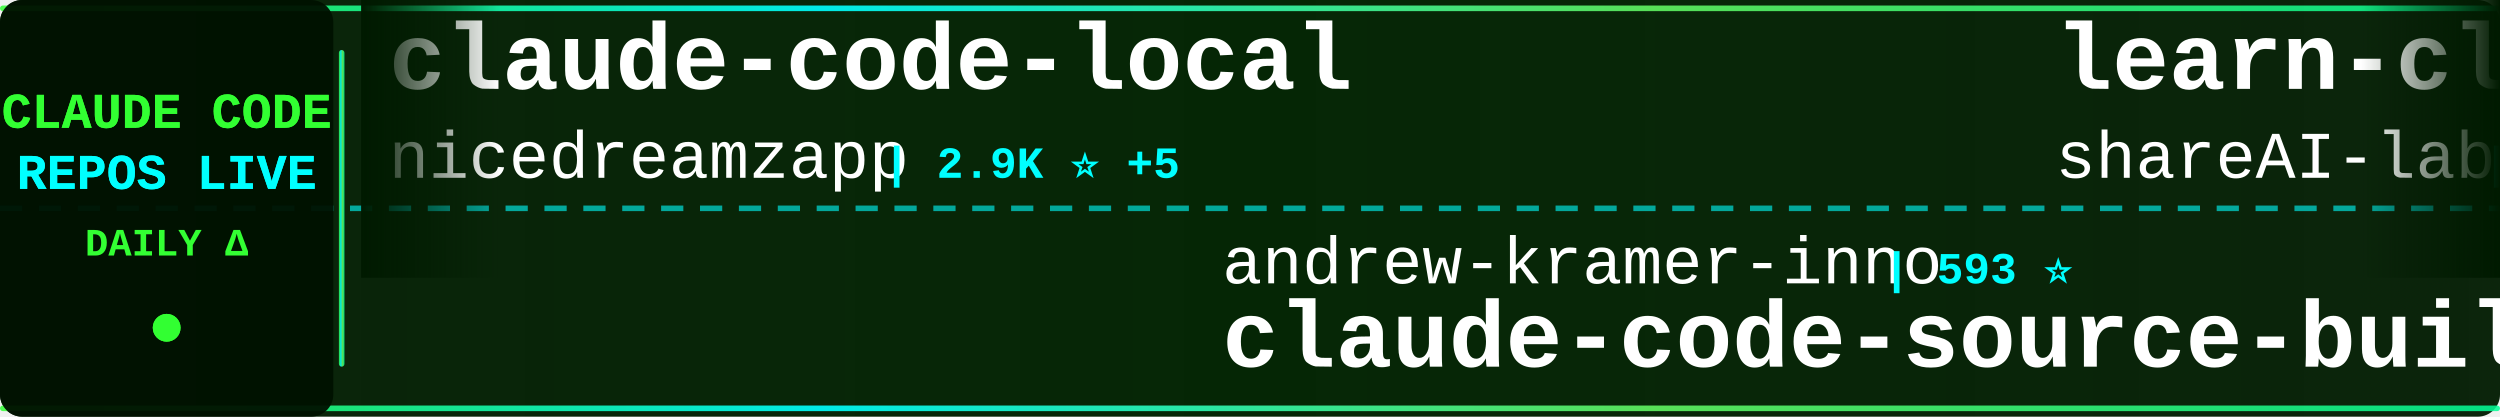
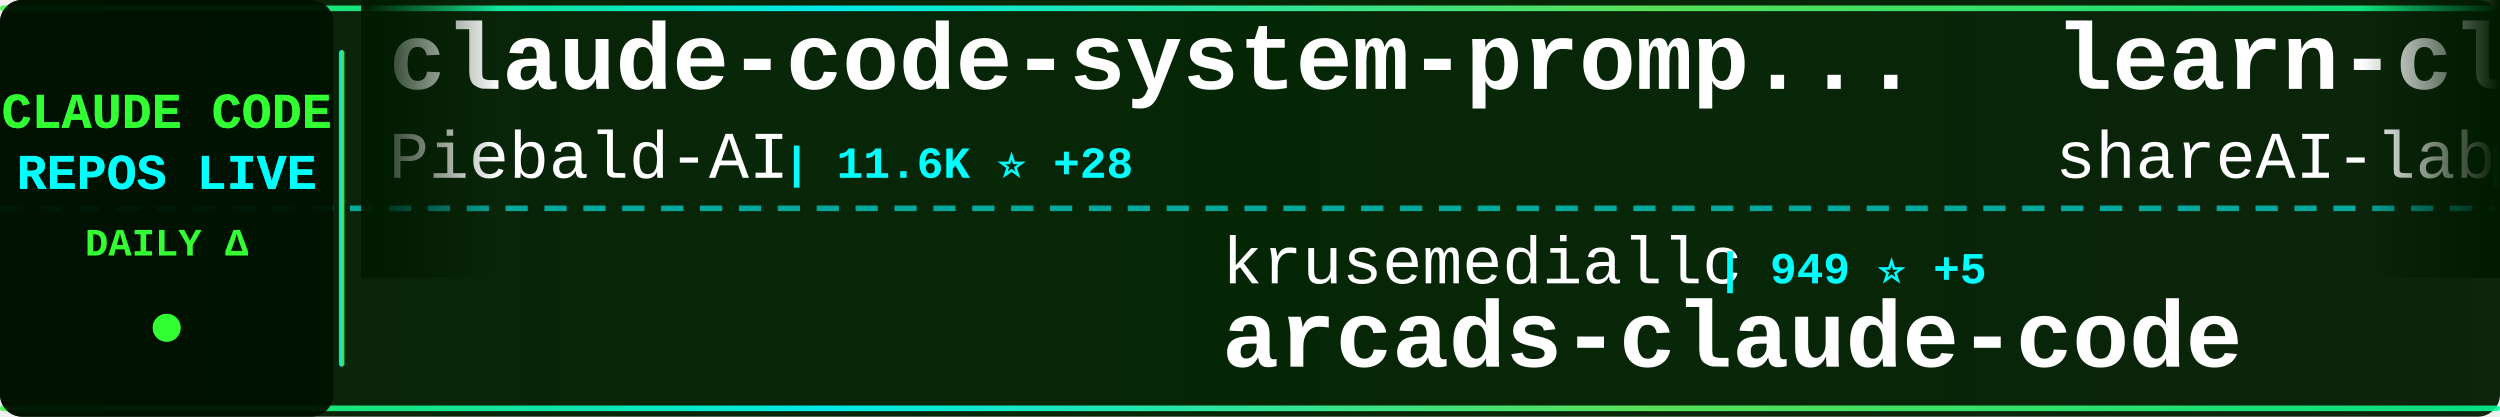
<svg xmlns="http://www.w3.org/2000/svg" width="900" height="150">
  <defs>
    <linearGradient id="tickerBg" x1="0%" y1="0%" x2="100%" y2="0%">
      <stop offset="0%" style="stop-color:#001a00;stop-opacity:0.95" />
      <stop offset="50%" style="stop-color:#002200;stop-opacity:0.98" />
      <stop offset="100%" style="stop-color:#001a00;stop-opacity:0.95" />
    </linearGradient>
    <linearGradient id="borderGrad" x1="0%" y1="0%" x2="100%" y2="0%">
      <stop offset="0%" style="stop-color:#33ff33;stop-opacity:0.85">
        <animate attributeName="stop-opacity" values="0.85;1;0.85" dur="2s" repeatCount="indefinite" />
      </stop>
      <stop offset="33%" style="stop-color:#00ffff;stop-opacity:0.9">
        <animate attributeName="stop-opacity" values="0.9;1;0.9" dur="2.2s" repeatCount="indefinite" />
      </stop>
      <stop offset="66%" style="stop-color:#66ff66;stop-opacity:0.85">
        <animate attributeName="stop-opacity" values="0.85;1;0.85" dur="1.8s" repeatCount="indefinite" />
      </stop>
      <stop offset="100%" style="stop-color:#00ff99;stop-opacity:0.85">
        <animate attributeName="stop-opacity" values="0.85;1;0.85" dur="2s" repeatCount="indefinite" />
      </stop>
    </linearGradient>
    <filter id="textGlow">
      <feGaussianBlur stdDeviation="0.1" result="coloredBlur" />
      <feMerge>
        <feMergeNode in="coloredBlur" />
        <feMergeNode in="SourceGraphic" />
      </feMerge>
    </filter>
    <filter id="metricGlow">
      <feGaussianBlur stdDeviation="0.2" result="coloredBlur" />
      <feMerge>
        <feMergeNode in="coloredBlur" />
        <feMergeNode in="SourceGraphic" />
      </feMerge>
    </filter>
    <linearGradient id="leftFade" x1="0%" y1="0%" x2="100%" y2="0%">
      <stop offset="0%" style="stop-color:#001a00;stop-opacity:1" />
      <stop offset="100%" style="stop-color:#001a00;stop-opacity:0" />
    </linearGradient>
    <linearGradient id="rightFade" x1="0%" y1="0%" x2="100%" y2="0%">
      <stop offset="0%" style="stop-color:#001a00;stop-opacity:0" />
      <stop offset="100%" style="stop-color:#001a00;stop-opacity:1" />
    </linearGradient>
  </defs>
  <rect width="900" height="150" fill="url(#tickerBg)" rx="8" />
  <rect x="0" y="2" width="900" height="2" fill="url(#borderGrad)" rx="1" />
  <rect x="0" y="146" width="900" height="2" fill="url(#borderGrad)" rx="1" />
  <line x1="0" y1="75" x2="900" y2="75" stroke="#00ffff" stroke-width="2" stroke-dasharray="8 6" opacity="0.6" />
  <rect x="0" y="0" width="120" height="150" fill="#001100" opacity="0.95" rx="8" />
  <text x="60" y="46" font-family="'Courier New', monospace" font-size="18" font-weight="bold" fill="#33ff33" text-anchor="middle" filter="url(#textGlow)">
    CLAUDE CODE
  </text>
  <text x="60" y="68" font-family="'Courier New', monospace" font-size="18" font-weight="bold" fill="#00ffff" text-anchor="middle" filter="url(#textGlow)">
    REPOS LIVE
  </text>
  <text x="60" y="92" font-family="'Courier New', monospace" font-size="14" font-weight="bold" fill="#33ff33" text-anchor="middle">
    DAILY Δ
  </text>
  <circle cx="60" cy="118" r="5" fill="#33ff33" filter="url(#metricGlow)">
    <animate attributeName="r" values="4;6;4" dur="1.5s" repeatCount="indefinite" />
    <animate attributeName="opacity" values="0.6;1;0.6" dur="1.5s" repeatCount="indefinite" />
  </circle>
  <rect x="122" y="18" width="2" height="114" fill="url(#borderGrad)" rx="1" />
  <clipPath id="tickerClip">
    <rect x="130" y="0" width="770" height="150" />
  </clipPath>
  <g clip-path="url(#tickerClip)">
    <g id="tickerItems">
      <animateTransform attributeName="transform" attributeType="XML" type="translate" from="0 0" to="-3000 0" dur="54s" repeatCount="indefinite" />
      <g transform="translate(0, 0)">
-         <text x="140" y="32" font-family="'Courier New', monospace" font-size="34" font-weight="bold" fill="#ffffff">claude-code-local</text>
-         <text x="140" y="64" font-family="'Courier New', monospace" font-size="24" font-weight="normal" fill="#ffffff" opacity="1.0">nicedreamzapp</text>
-         <text x="318" y="64" font-family="'Courier New', monospace" font-size="16" font-weight="bold" fill="#00ffff"> | 2.9K ⭐ +5</text>
+         <text x="140" y="32" font-family="'Courier New', monospace" font-size="34" font-weight="bold" fill="#ffffff">claude-code-system-promp...</text>
+         <text x="140" y="64" font-family="'Courier New', monospace" font-size="24" font-weight="normal" fill="#ffffff" opacity="1.0">Piebald-AI</text>
+         <text x="282" y="64" font-family="'Courier New', monospace" font-size="16" font-weight="bold" fill="#00ffff"> | 11.6K ⭐ +28</text>
      </g>
      <g transform="translate(300, 0)">
-         <text x="140" y="102" font-family="'Courier New', monospace" font-size="24" font-weight="normal" fill="#ffffff" opacity="1.0">andrew-kramer-inno</text>
-         <text x="378" y="102" font-family="'Courier New', monospace" font-size="16" font-weight="bold" fill="#00ffff"> | 593 ⭐</text>
-         <text x="140" y="132" font-family="'Courier New', monospace" font-size="34" font-weight="bold" fill="#ffffff">claude-code-source-build</text>
+         <text x="140" y="102" font-family="'Courier New', monospace" font-size="24" font-weight="normal" fill="#ffffff" opacity="1.0">krusemediallc</text>
+         <text x="318" y="102" font-family="'Courier New', monospace" font-size="16" font-weight="bold" fill="#00ffff"> | 949 ⭐ +5</text>
+         <text x="140" y="132" font-family="'Courier New', monospace" font-size="34" font-weight="bold" fill="#ffffff">arcads-claude-code</text>
      </g>
      <g transform="translate(600, 0)">
        <text x="140" y="32" font-family="'Courier New', monospace" font-size="34" font-weight="bold" fill="#ffffff">learn-claude-code</text>
        <text x="140" y="64" font-family="'Courier New', monospace" font-size="24" font-weight="normal" fill="#ffffff" opacity="1.0">shareAI-lab</text>
-         <text x="294" y="64" font-family="'Courier New', monospace" font-size="16" font-weight="bold" fill="#00ffff"> | 69.7K ⭐ +147</text>
+         <text x="294" y="64" font-family="'Courier New', monospace" font-size="16" font-weight="bold" fill="#00ffff"> | 69.7K ⭐ +146</text>
      </g>
      <g transform="translate(900, 0)">
-         <text x="140" y="102" font-family="'Courier New', monospace" font-size="24" font-weight="normal" fill="#ffffff" opacity="1.0">pedrohcgs</text>
-         <text x="270" y="102" font-family="'Courier New', monospace" font-size="16" font-weight="bold" fill="#00ffff"> | 1.3K ⭐ +8</text>
-         <text x="140" y="132" font-family="'Courier New', monospace" font-size="34" font-weight="bold" fill="#ffffff">claude-code-my-workflow</text>
+         <text x="140" y="102" font-family="'Courier New', monospace" font-size="24" font-weight="normal" fill="#ffffff" opacity="1.0">https-deeplearning-ai</text>
+         <text x="414" y="102" font-family="'Courier New', monospace" font-size="16" font-weight="bold" fill="#00ffff"> | 533 ⭐</text>
+         <text x="140" y="132" font-family="'Courier New', monospace" font-size="34" font-weight="bold" fill="#ffffff">sc-claude-code-files</text>
      </g>
      <g transform="translate(1200, 0)">
-         <text x="140" y="32" font-family="'Courier New', monospace" font-size="34" font-weight="bold" fill="#ffffff">claude-code-action</text>
-         <text x="140" y="64" font-family="'Courier New', monospace" font-size="24" font-weight="normal" fill="#ffffff" opacity="1.0">anthropics</text>
-         <text x="282" y="64" font-family="'Courier New', monospace" font-size="16" font-weight="bold" fill="#00ffff"> | 8.2K ⭐ +13</text>
+         <text x="140" y="32" font-family="'Courier New', monospace" font-size="34" font-weight="bold" fill="#ffffff">claude-code-source</text>
+         <text x="140" y="64" font-family="'Courier New', monospace" font-size="24" font-weight="normal" fill="#ffffff" opacity="1.0">JrCx7scC</text>
+         <text x="258" y="64" font-family="'Courier New', monospace" font-size="16" font-weight="bold" fill="#00ffff"> | 371 ⭐</text>
      </g>
      <g transform="translate(1500, 0)">
-         <text x="140" y="102" font-family="'Courier New', monospace" font-size="24" font-weight="normal" fill="#ffffff" opacity="1.0">shanraisshan</text>
-         <text x="306" y="102" font-family="'Courier New', monospace" font-size="16" font-weight="bold" fill="#00ffff"> | 61.9K ⭐ +74</text>
-         <text x="140" y="132" font-family="'Courier New', monospace" font-size="34" font-weight="bold" fill="#ffffff">claude-code-best-practic...</text>
+         <text x="140" y="102" font-family="'Courier New', monospace" font-size="24" font-weight="normal" fill="#ffffff" opacity="1.0">multica-ai</text>
+         <text x="282" y="102" font-family="'Courier New', monospace" font-size="16" font-weight="bold" fill="#00ffff"> | 187.2K ⭐ +558</text>
+         <text x="140" y="132" font-family="'Courier New', monospace" font-size="34" font-weight="bold" fill="#ffffff">andrej-karpathy-skills</text>
      </g>
      <g transform="translate(1800, 0)">
-         <text x="140" y="32" font-family="'Courier New', monospace" font-size="34" font-weight="bold" fill="#ffffff">claude_codex_bridge</text>
-         <text x="140" y="64" font-family="'Courier New', monospace" font-size="24" font-weight="normal" fill="#ffffff" opacity="1.0">SeemSeam</text>
-         <text x="258" y="64" font-family="'Courier New', monospace" font-size="16" font-weight="bold" fill="#00ffff"> | 3.2K ⭐ +10</text>
+         <text x="140" y="32" font-family="'Courier New', monospace" font-size="34" font-weight="bold" fill="#ffffff">claude-code-tips</text>
+         <text x="140" y="64" font-family="'Courier New', monospace" font-size="24" font-weight="normal" fill="#ffffff" opacity="1.0">ykdojo</text>
+         <text x="234" y="64" font-family="'Courier New', monospace" font-size="16" font-weight="bold" fill="#00ffff"> | 9.0K ⭐ +8</text>
      </g>
      <g transform="translate(2100, 0)">
-         <text x="140" y="102" font-family="'Courier New', monospace" font-size="24" font-weight="normal" fill="#ffffff" opacity="1.0">zstmfhy</text>
-         <text x="246" y="102" font-family="'Courier New', monospace" font-size="16" font-weight="bold" fill="#00ffff"> | 190 ⭐</text>
-         <text x="140" y="132" font-family="'Courier New', monospace" font-size="34" font-weight="bold" fill="#ffffff">Claude-code</text>
+         <text x="140" y="102" font-family="'Courier New', monospace" font-size="24" font-weight="normal" fill="#ffffff" opacity="1.0">ding113</text>
+         <text x="246" y="102" font-family="'Courier New', monospace" font-size="16" font-weight="bold" fill="#00ffff"> | 3.2K ⭐ +6</text>
+         <text x="140" y="132" font-family="'Courier New', monospace" font-size="34" font-weight="bold" fill="#ffffff">claude-code-hub</text>
      </g>
      <g transform="translate(2400, 0)">
-         <text x="140" y="32" font-family="'Courier New', monospace" font-size="34" font-weight="bold" fill="#ffffff">how-claude-code-works</text>
-         <text x="140" y="64" font-family="'Courier New', monospace" font-size="24" font-weight="normal" fill="#ffffff" opacity="1.0">Windy3f3f3f3f</text>
-         <text x="318" y="64" font-family="'Courier New', monospace" font-size="16" font-weight="bold" fill="#00ffff"> | 3.0K ⭐ +12</text>
+         <text x="140" y="32" font-family="'Courier New', monospace" font-size="34" font-weight="bold" fill="#ffffff">claude-code-rust</text>
+         <text x="140" y="64" font-family="'Courier New', monospace" font-size="24" font-weight="normal" fill="#ffffff" opacity="1.0">lorryjovens-hub</text>
+         <text x="342" y="64" font-family="'Courier New', monospace" font-size="16" font-weight="bold" fill="#00ffff"> | 1.7K ⭐</text>
      </g>
      <g transform="translate(2700, 0)">
-         <text x="140" y="102" font-family="'Courier New', monospace" font-size="24" font-weight="normal" fill="#ffffff" opacity="1.0">Maciek-roboblog</text>
-         <text x="342" y="102" font-family="'Courier New', monospace" font-size="16" font-weight="bold" fill="#00ffff"> | 8.4K ⭐ +20</text>
-         <text x="140" y="132" font-family="'Courier New', monospace" font-size="34" font-weight="bold" fill="#ffffff">Claude-Code-Usage-Monito...</text>
+         <text x="140" y="102" font-family="'Courier New', monospace" font-size="24" font-weight="normal" fill="#ffffff" opacity="1.0">alirezarezvani</text>
+         <text x="330" y="102" font-family="'Courier New', monospace" font-size="16" font-weight="bold" fill="#00ffff"> | 19.8K ⭐ +120</text>
+         <text x="140" y="132" font-family="'Courier New', monospace" font-size="34" font-weight="bold" fill="#ffffff">claude-skills</text>
      </g>
      <g transform="translate(3000, 0)">
-         <text x="140" y="32" font-family="'Courier New', monospace" font-size="34" font-weight="bold" fill="#ffffff">claude-code-local</text>
-         <text x="140" y="64" font-family="'Courier New', monospace" font-size="24" font-weight="normal" fill="#ffffff" opacity="1.0">nicedreamzapp</text>
-         <text x="318" y="64" font-family="'Courier New', monospace" font-size="16" font-weight="bold" fill="#00ffff"> | 2.9K ⭐ +5</text>
+         <text x="140" y="32" font-family="'Courier New', monospace" font-size="34" font-weight="bold" fill="#ffffff">claude-code-system-promp...</text>
+         <text x="140" y="64" font-family="'Courier New', monospace" font-size="24" font-weight="normal" fill="#ffffff" opacity="1.0">Piebald-AI</text>
+         <text x="282" y="64" font-family="'Courier New', monospace" font-size="16" font-weight="bold" fill="#00ffff"> | 11.6K ⭐ +28</text>
      </g>
      <g transform="translate(3300, 0)">
-         <text x="140" y="102" font-family="'Courier New', monospace" font-size="24" font-weight="normal" fill="#ffffff" opacity="1.0">andrew-kramer-inno</text>
-         <text x="378" y="102" font-family="'Courier New', monospace" font-size="16" font-weight="bold" fill="#00ffff"> | 593 ⭐</text>
-         <text x="140" y="132" font-family="'Courier New', monospace" font-size="34" font-weight="bold" fill="#ffffff">claude-code-source-build</text>
+         <text x="140" y="102" font-family="'Courier New', monospace" font-size="24" font-weight="normal" fill="#ffffff" opacity="1.0">krusemediallc</text>
+         <text x="318" y="102" font-family="'Courier New', monospace" font-size="16" font-weight="bold" fill="#00ffff"> | 949 ⭐ +5</text>
+         <text x="140" y="132" font-family="'Courier New', monospace" font-size="34" font-weight="bold" fill="#ffffff">arcads-claude-code</text>
      </g>
      <g transform="translate(3600, 0)">
        <text x="140" y="32" font-family="'Courier New', monospace" font-size="34" font-weight="bold" fill="#ffffff">learn-claude-code</text>
        <text x="140" y="64" font-family="'Courier New', monospace" font-size="24" font-weight="normal" fill="#ffffff" opacity="1.0">shareAI-lab</text>
-         <text x="294" y="64" font-family="'Courier New', monospace" font-size="16" font-weight="bold" fill="#00ffff"> | 69.7K ⭐ +147</text>
+         <text x="294" y="64" font-family="'Courier New', monospace" font-size="16" font-weight="bold" fill="#00ffff"> | 69.7K ⭐ +146</text>
      </g>
      <g transform="translate(3900, 0)">
-         <text x="140" y="102" font-family="'Courier New', monospace" font-size="24" font-weight="normal" fill="#ffffff" opacity="1.0">pedrohcgs</text>
-         <text x="270" y="102" font-family="'Courier New', monospace" font-size="16" font-weight="bold" fill="#00ffff"> | 1.3K ⭐ +8</text>
-         <text x="140" y="132" font-family="'Courier New', monospace" font-size="34" font-weight="bold" fill="#ffffff">claude-code-my-workflow</text>
+         <text x="140" y="102" font-family="'Courier New', monospace" font-size="24" font-weight="normal" fill="#ffffff" opacity="1.0">https-deeplearning-ai</text>
+         <text x="414" y="102" font-family="'Courier New', monospace" font-size="16" font-weight="bold" fill="#00ffff"> | 533 ⭐</text>
+         <text x="140" y="132" font-family="'Courier New', monospace" font-size="34" font-weight="bold" fill="#ffffff">sc-claude-code-files</text>
      </g>
    </g>
  </g>
  <rect x="130" y="0" width="50" height="100" fill="url(#leftFade)" />
  <rect x="850" y="0" width="50" height="100" fill="url(#rightFade)" />
</svg>
